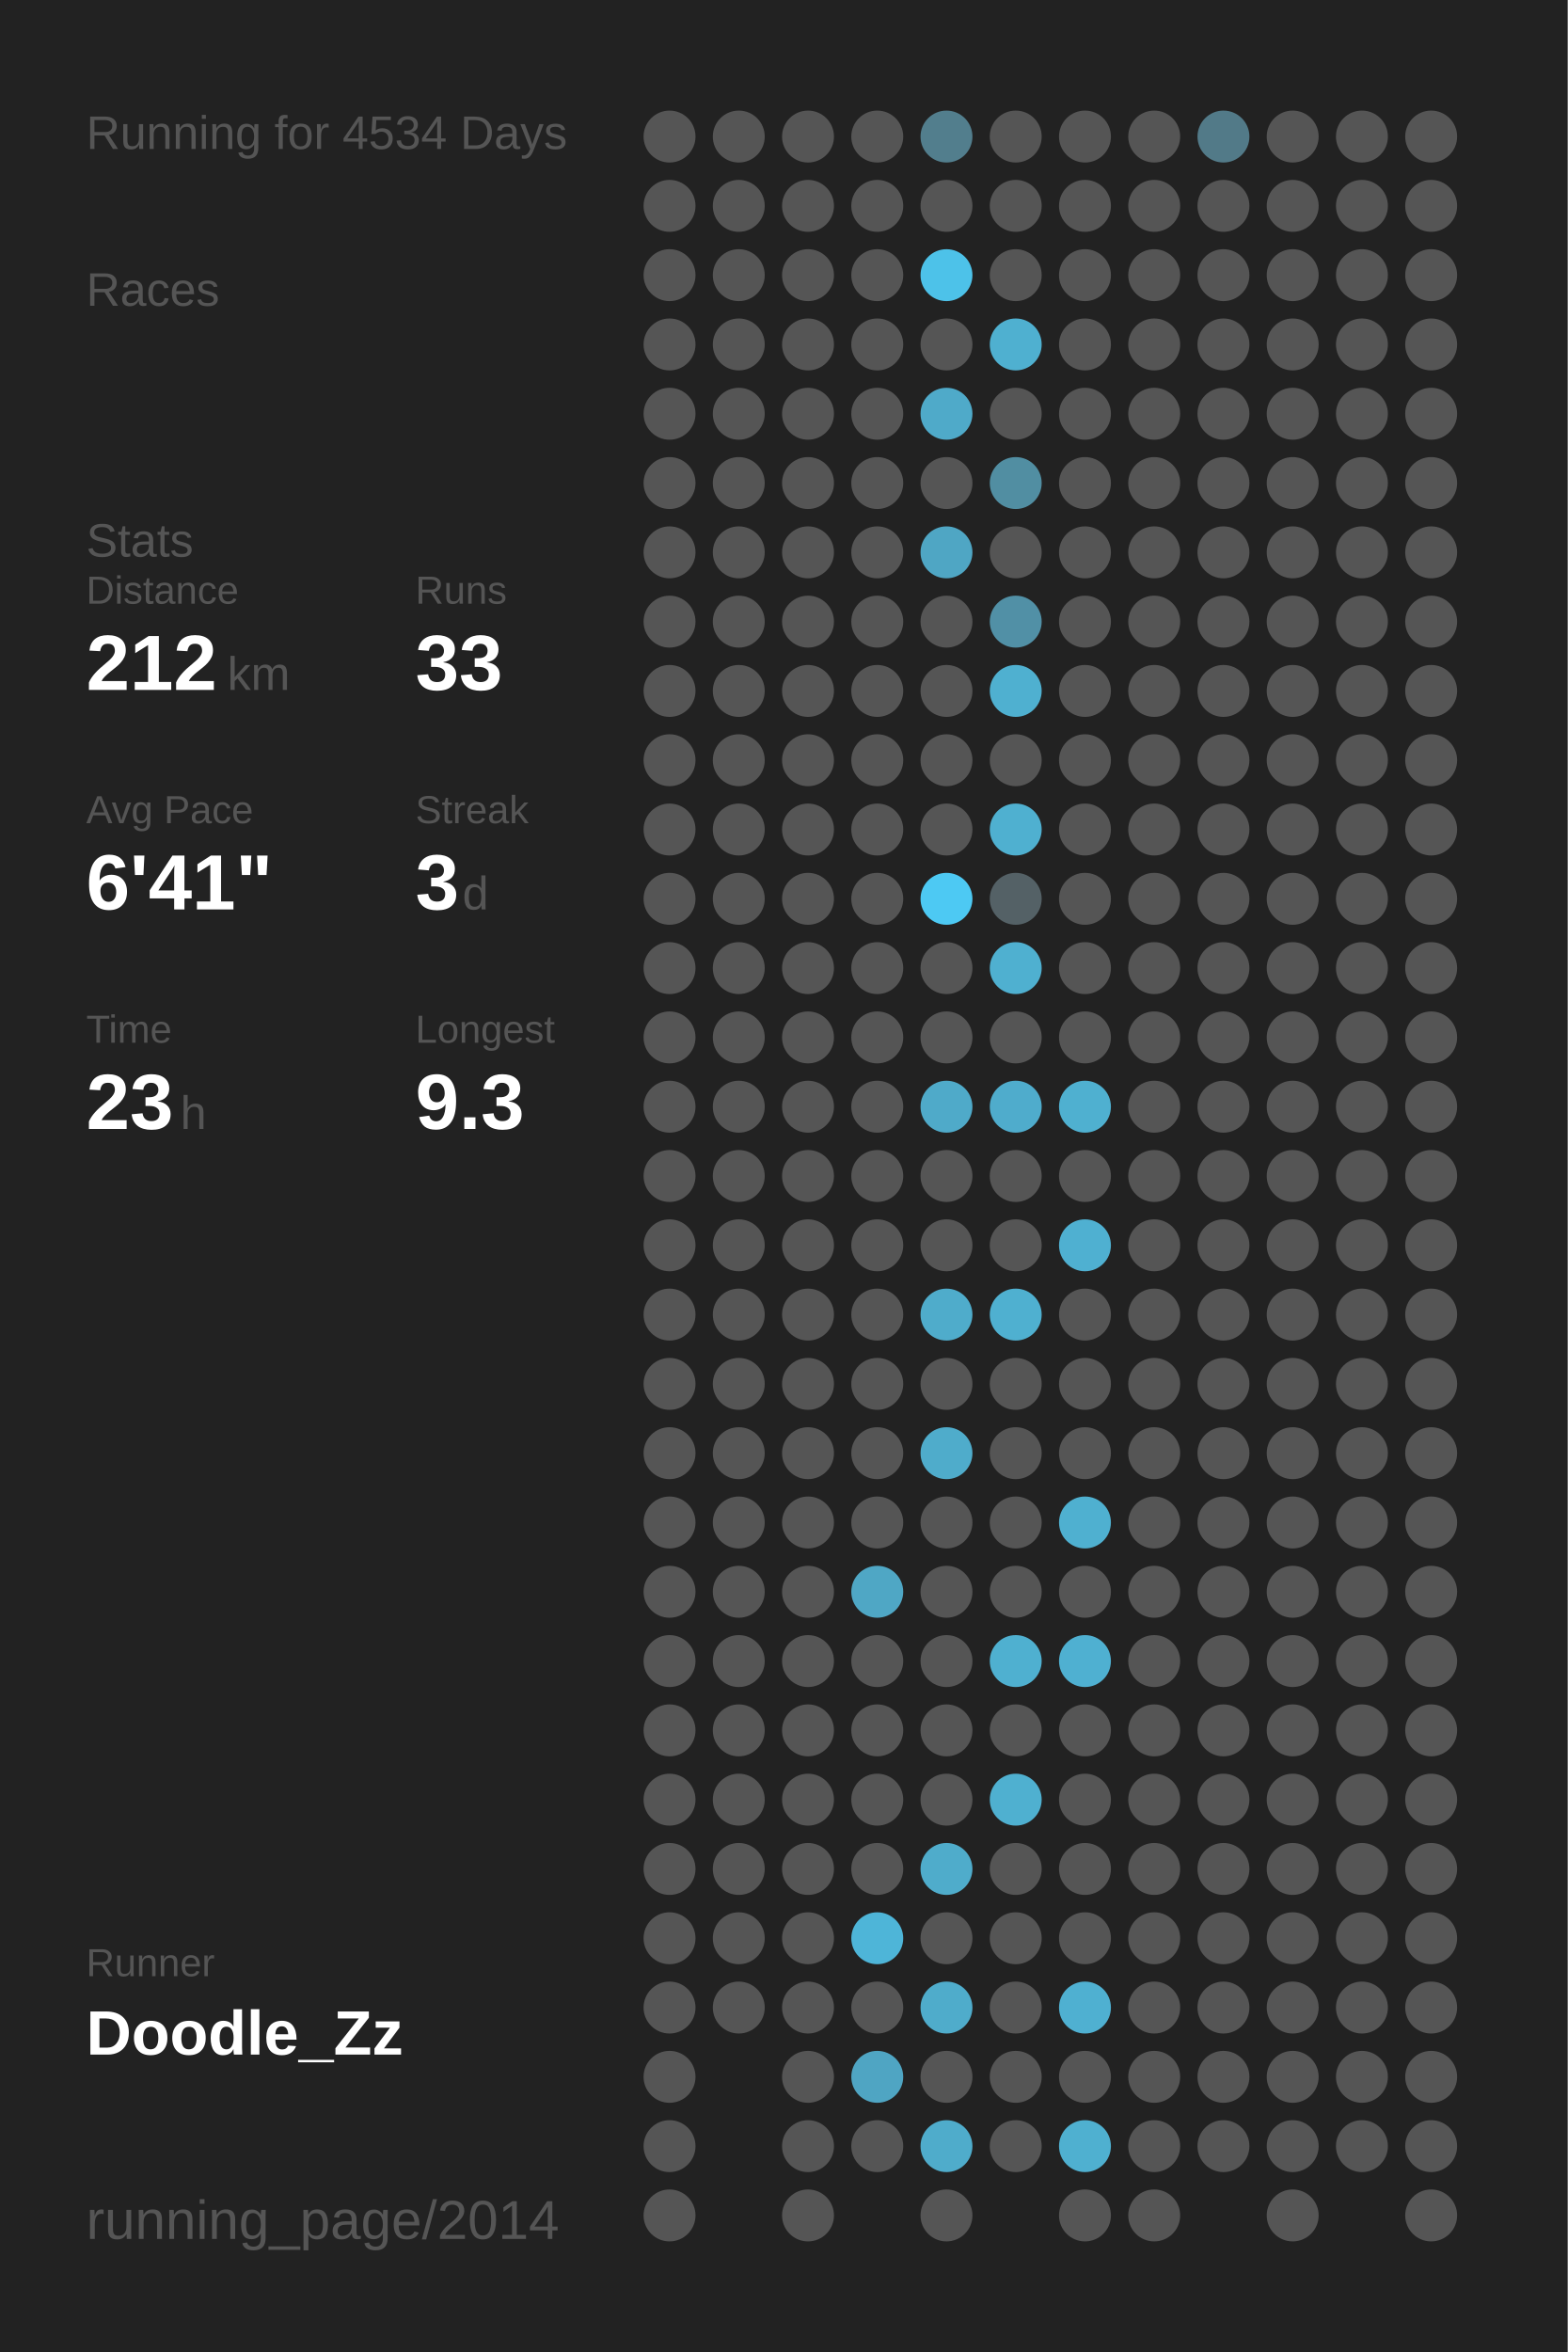
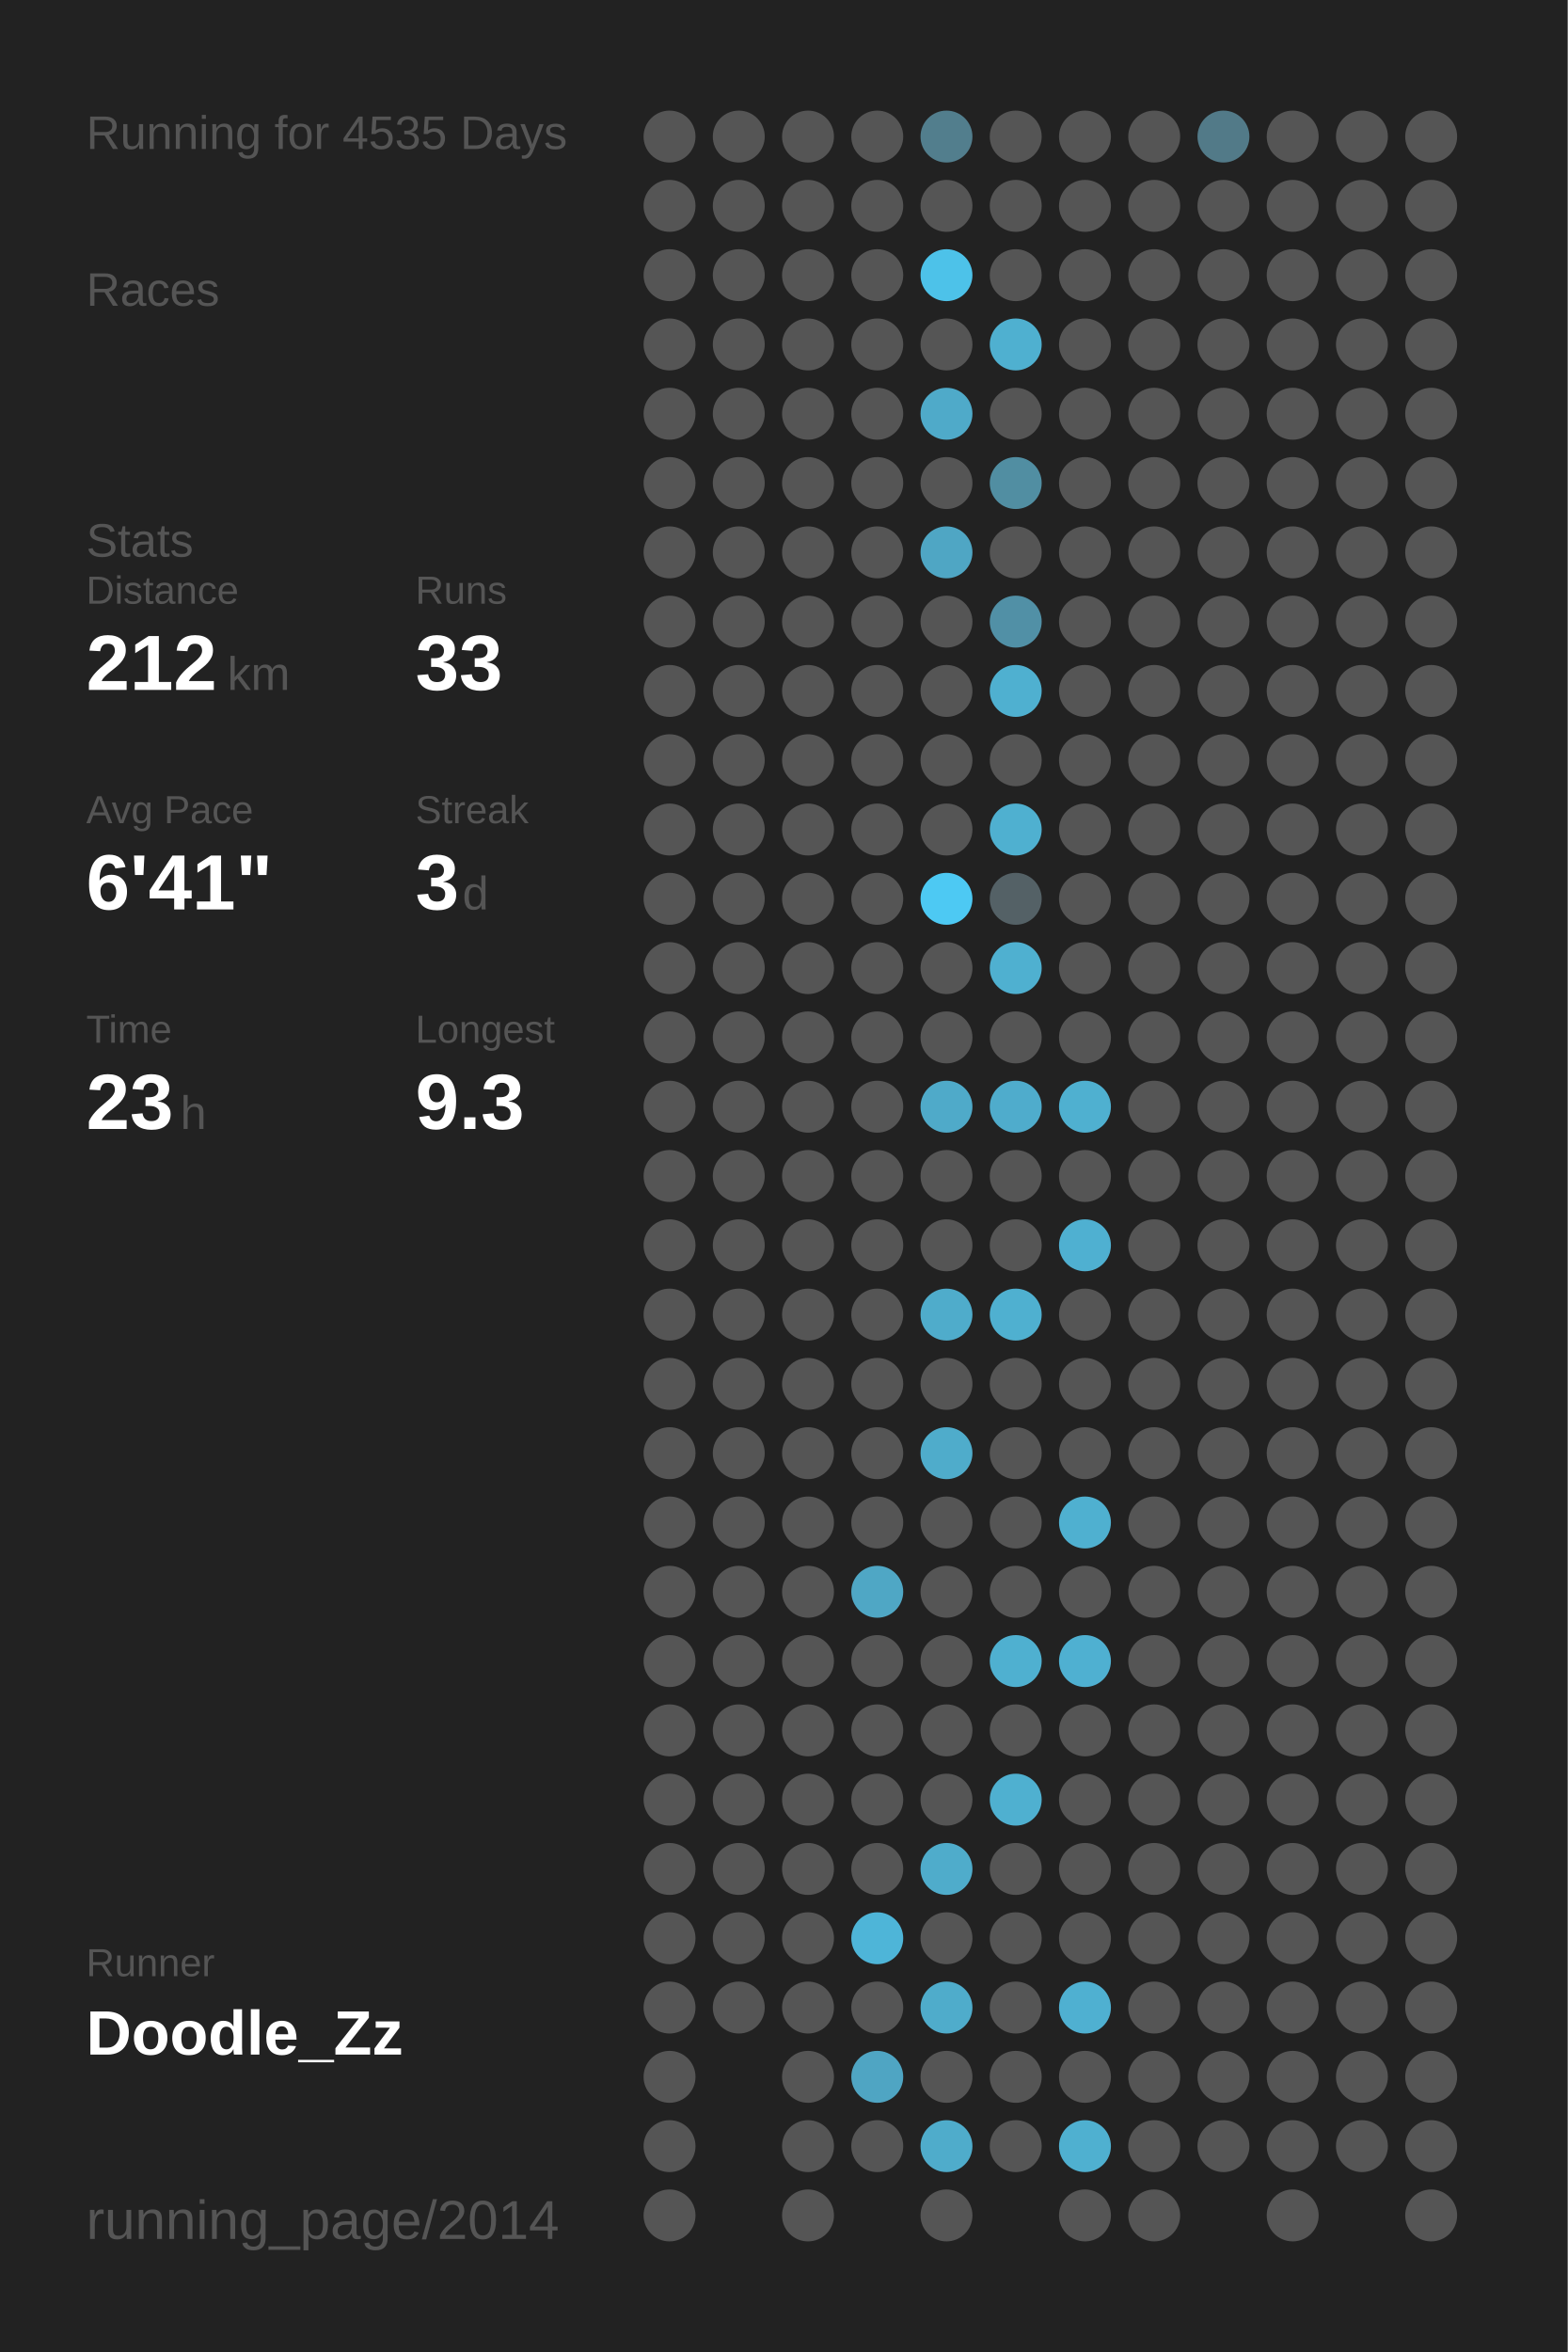
<svg xmlns="http://www.w3.org/2000/svg" baseProfile="full" height="300mm" version="1.1" viewBox="0,0,200,300" width="200mm">
  <defs />
  <rect fill="#222222" height="300" width="200" x="0" y="0" />
-   <text fill="#555555" style="font-size:6px; font-family:Arial;" x="11" y="19">Running for 4534 Days</text>
+   <text fill="#555555" style="font-size:6px; font-family:Arial;" x="11" y="19">Running for 4535 Days</text>
  <text fill="#555555" style="font-size:6px; font-family:Arial;" x="11" y="39">Races</text>
  <text fill="#555555" style="font-size:6px; font-family:Arial;" x="11" y="71">Stats</text>
  <text fill="#555555" style="font-size:5px; font-family:Arial;" x="11" y="77">Distance</text>
  <text fill="#FFFFFF" style="font-size:10px; font-family:Arial; font-weight:bold;" x="11" y="88">212</text>
  <text fill="#555555" style="font-size:6px; font-family:Arial;" x="29" y="88">km</text>
  <text fill="#555555" style="font-size:5px; font-family:Arial;" x="53" y="77">Runs</text>
  <text fill="#FFFFFF" style="font-size:10px; font-family:Arial; font-weight:bold;" x="53" y="88">33</text>
  <text fill="#555555" style="font-size:5px; font-family:Arial;" x="11" y="105">Avg Pace</text>
  <text fill="#FFFFFF" style="font-size:10px; font-family:Arial; font-weight:bold;" x="11" y="116">6'41"</text>
  <text fill="#555555" style="font-size:5px; font-family:Arial;" x="53" y="105">Streak</text>
  <text fill="#FFFFFF" style="font-size:10px; font-family:Arial; font-weight:bold;" x="53" y="116">3</text>
  <text fill="#555555" style="font-size:6px; font-family:Arial;" x="59" y="116">d</text>
  <text fill="#555555" style="font-size:5px; font-family:Arial;" x="11" y="133">Time</text>
  <text fill="#FFFFFF" style="font-size:10px; font-family:Arial; font-weight:bold;" x="11" y="144">23</text>
  <text fill="#555555" style="font-size:6px; font-family:Arial;" x="23" y="144">h</text>
  <text fill="#555555" style="font-size:5px; font-family:Arial;" x="53" y="133">Longest</text>
  <text fill="#FFFFFF" style="font-size:10px; font-family:Arial; font-weight:bold;" x="53" y="144">9.3</text>
  <text fill="#555555" style="font-size:5px; font-family:Arial;" x="11" y="252.065">Runner</text>
  <text fill="#FFFFFF" style="font-size:8px; font-family:Arial; font-weight:bold;" x="11" y="262.065">Doodle_Zz</text>
  <text fill="#555555" style="font-size:7px; font-family:Arial;" x="11" y="285.581">running_page/2014</text>
  <circle cx="85.417" cy="17.419" fill="#555555" r="3.312" />
  <circle cx="85.417" cy="26.258" fill="#555555" r="3.312" />
  <circle cx="85.417" cy="35.097" fill="#555555" r="3.312" />
  <circle cx="85.417" cy="43.935" fill="#555555" r="3.312" />
  <circle cx="85.417" cy="52.774" fill="#555555" r="3.312" />
  <circle cx="85.417" cy="61.613" fill="#555555" r="3.312" />
  <circle cx="85.417" cy="70.452" fill="#555555" r="3.312" />
  <circle cx="85.417" cy="79.29" fill="#555555" r="3.312" />
  <circle cx="85.417" cy="88.129" fill="#555555" r="3.312" />
  <circle cx="85.417" cy="96.968" fill="#555555" r="3.312" />
  <circle cx="85.417" cy="105.806" fill="#555555" r="3.312" />
  <circle cx="85.417" cy="114.645" fill="#555555" r="3.312" />
  <circle cx="85.417" cy="123.484" fill="#555555" r="3.312" />
  <circle cx="85.417" cy="132.323" fill="#555555" r="3.312" />
  <circle cx="85.417" cy="141.161" fill="#555555" r="3.312" />
  <circle cx="85.417" cy="150" fill="#555555" r="3.312" />
  <circle cx="85.417" cy="158.839" fill="#555555" r="3.312" />
  <circle cx="85.417" cy="167.677" fill="#555555" r="3.312" />
  <circle cx="85.417" cy="176.516" fill="#555555" r="3.312" />
  <circle cx="85.417" cy="185.355" fill="#555555" r="3.312" />
  <circle cx="85.417" cy="194.194" fill="#555555" r="3.312" />
  <circle cx="85.417" cy="203.032" fill="#555555" r="3.312" />
  <circle cx="85.417" cy="211.871" fill="#555555" r="3.312" />
  <circle cx="85.417" cy="220.71" fill="#555555" r="3.312" />
  <circle cx="85.417" cy="229.548" fill="#555555" r="3.312" />
  <circle cx="85.417" cy="238.387" fill="#555555" r="3.312" />
  <circle cx="85.417" cy="247.226" fill="#555555" r="3.312" />
  <circle cx="85.417" cy="256.065" fill="#555555" r="3.312" />
  <circle cx="85.417" cy="264.903" fill="#555555" r="3.312" />
  <circle cx="85.417" cy="273.742" fill="#555555" r="3.312" />
  <circle cx="85.417" cy="282.581" fill="#555555" r="3.312" />
  <circle cx="94.25" cy="17.419" fill="#555555" r="3.312" />
  <circle cx="94.25" cy="26.258" fill="#555555" r="3.312" />
  <circle cx="94.25" cy="35.097" fill="#555555" r="3.312" />
  <circle cx="94.25" cy="43.935" fill="#555555" r="3.312" />
  <circle cx="94.25" cy="52.774" fill="#555555" r="3.312" />
  <circle cx="94.25" cy="61.613" fill="#555555" r="3.312" />
  <circle cx="94.25" cy="70.452" fill="#555555" r="3.312" />
  <circle cx="94.25" cy="79.29" fill="#555555" r="3.312" />
  <circle cx="94.25" cy="88.129" fill="#555555" r="3.312" />
  <circle cx="94.25" cy="96.968" fill="#555555" r="3.312" />
  <circle cx="94.25" cy="105.806" fill="#555555" r="3.312" />
  <circle cx="94.25" cy="114.645" fill="#555555" r="3.312" />
  <circle cx="94.25" cy="123.484" fill="#555555" r="3.312" />
  <circle cx="94.25" cy="132.323" fill="#555555" r="3.312" />
  <circle cx="94.25" cy="141.161" fill="#555555" r="3.312" />
  <circle cx="94.25" cy="150" fill="#555555" r="3.312" />
  <circle cx="94.25" cy="158.839" fill="#555555" r="3.312" />
  <circle cx="94.25" cy="167.677" fill="#555555" r="3.312" />
  <circle cx="94.25" cy="176.516" fill="#555555" r="3.312" />
  <circle cx="94.25" cy="185.355" fill="#555555" r="3.312" />
  <circle cx="94.25" cy="194.194" fill="#555555" r="3.312" />
  <circle cx="94.25" cy="203.032" fill="#555555" r="3.312" />
  <circle cx="94.25" cy="211.871" fill="#555555" r="3.312" />
  <circle cx="94.25" cy="220.71" fill="#555555" r="3.312" />
  <circle cx="94.25" cy="229.548" fill="#555555" r="3.312" />
  <circle cx="94.25" cy="238.387" fill="#555555" r="3.312" />
  <circle cx="94.25" cy="247.226" fill="#555555" r="3.312" />
  <circle cx="94.25" cy="256.065" fill="#555555" r="3.312" />
  <circle cx="103.083" cy="17.419" fill="#555555" r="3.312" />
  <circle cx="103.083" cy="26.258" fill="#555555" r="3.312" />
  <circle cx="103.083" cy="35.097" fill="#555555" r="3.312" />
  <circle cx="103.083" cy="43.935" fill="#555555" r="3.312" />
  <circle cx="103.083" cy="52.774" fill="#555555" r="3.312" />
  <circle cx="103.083" cy="61.613" fill="#555555" r="3.312" />
  <circle cx="103.083" cy="70.452" fill="#555555" r="3.312" />
  <circle cx="103.083" cy="79.29" fill="#555555" r="3.312" />
  <circle cx="103.083" cy="88.129" fill="#555555" r="3.312" />
  <circle cx="103.083" cy="96.968" fill="#555555" r="3.312" />
  <circle cx="103.083" cy="105.806" fill="#555555" r="3.312" />
  <circle cx="103.083" cy="114.645" fill="#555555" r="3.312" />
  <circle cx="103.083" cy="123.484" fill="#555555" r="3.312" />
  <circle cx="103.083" cy="132.323" fill="#555555" r="3.312" />
  <circle cx="103.083" cy="141.161" fill="#555555" r="3.312" />
  <circle cx="103.083" cy="150" fill="#555555" r="3.312" />
  <circle cx="103.083" cy="158.839" fill="#555555" r="3.312" />
  <circle cx="103.083" cy="167.677" fill="#555555" r="3.312" />
  <circle cx="103.083" cy="176.516" fill="#555555" r="3.312" />
  <circle cx="103.083" cy="185.355" fill="#555555" r="3.312" />
  <circle cx="103.083" cy="194.194" fill="#555555" r="3.312" />
  <circle cx="103.083" cy="203.032" fill="#555555" r="3.312" />
  <circle cx="103.083" cy="211.871" fill="#555555" r="3.312" />
  <circle cx="103.083" cy="220.71" fill="#555555" r="3.312" />
  <circle cx="103.083" cy="229.548" fill="#555555" r="3.312" />
  <circle cx="103.083" cy="238.387" fill="#555555" r="3.312" />
  <circle cx="103.083" cy="247.226" fill="#555555" r="3.312" />
  <circle cx="103.083" cy="256.065" fill="#555555" r="3.312" />
  <circle cx="103.083" cy="264.903" fill="#555555" r="3.312" />
  <circle cx="103.083" cy="273.742" fill="#555555" r="3.312" />
  <circle cx="103.083" cy="282.581" fill="#555555" r="3.312" />
  <circle cx="111.917" cy="17.419" fill="#555555" r="3.312" />
  <circle cx="111.917" cy="26.258" fill="#555555" r="3.312" />
  <circle cx="111.917" cy="35.097" fill="#555555" r="3.312" />
  <circle cx="111.917" cy="43.935" fill="#555555" r="3.312" />
  <circle cx="111.917" cy="52.774" fill="#555555" r="3.312" />
  <circle cx="111.917" cy="61.613" fill="#555555" r="3.312" />
  <circle cx="111.917" cy="70.452" fill="#555555" r="3.312" />
  <circle cx="111.917" cy="79.29" fill="#555555" r="3.312" />
  <circle cx="111.917" cy="88.129" fill="#555555" r="3.312" />
  <circle cx="111.917" cy="96.968" fill="#555555" r="3.312" />
  <circle cx="111.917" cy="105.806" fill="#555555" r="3.312" />
  <circle cx="111.917" cy="114.645" fill="#555555" r="3.312" />
  <circle cx="111.917" cy="123.484" fill="#555555" r="3.312" />
  <circle cx="111.917" cy="132.323" fill="#555555" r="3.312" />
  <circle cx="111.917" cy="141.161" fill="#555555" r="3.312" />
  <circle cx="111.917" cy="150" fill="#555555" r="3.312" />
  <circle cx="111.917" cy="158.839" fill="#555555" r="3.312" />
  <circle cx="111.917" cy="167.677" fill="#555555" r="3.312" />
  <circle cx="111.917" cy="176.516" fill="#555555" r="3.312" />
  <circle cx="111.917" cy="185.355" fill="#555555" r="3.312" />
  <circle cx="111.917" cy="194.194" fill="#555555" r="3.312" />
  <circle cx="111.917" cy="203.032" fill="#4fa7c5" r="3.312" />
  <circle cx="111.917" cy="211.871" fill="#555555" r="3.312" />
  <circle cx="111.917" cy="220.71" fill="#555555" r="3.312" />
  <circle cx="111.917" cy="229.548" fill="#555555" r="3.312" />
  <circle cx="111.917" cy="238.387" fill="#555555" r="3.312" />
  <circle cx="111.917" cy="247.226" fill="#4eb5d8" r="3.312" />
  <circle cx="111.917" cy="256.065" fill="#555555" r="3.312" />
  <circle cx="111.917" cy="264.903" fill="#4fa5c3" r="3.312" />
  <circle cx="111.917" cy="273.742" fill="#555555" r="3.312" />
  <circle cx="120.75" cy="17.419" fill="#527e8d" r="3.312" />
  <circle cx="120.75" cy="26.258" fill="#555555" r="3.312" />
  <circle cx="120.75" cy="35.097" fill="#4dc2e9" r="3.312" />
  <circle cx="120.75" cy="43.935" fill="#555555" r="3.312" />
  <circle cx="120.75" cy="52.774" fill="#4faac9" r="3.312" />
  <circle cx="120.75" cy="61.613" fill="#555555" r="3.312" />
  <circle cx="120.75" cy="70.452" fill="#4fa6c4" r="3.312" />
  <circle cx="120.75" cy="79.29" fill="#555555" r="3.312" />
  <circle cx="120.75" cy="88.129" fill="#555555" r="3.312" />
  <circle cx="120.75" cy="96.968" fill="#555555" r="3.312" />
  <circle cx="120.75" cy="105.806" fill="#555555" r="3.312" />
  <circle cx="120.75" cy="114.645" fill="#4dc9f3" r="3.312" />
  <circle cx="120.75" cy="123.484" fill="#555555" r="3.312" />
  <circle cx="120.75" cy="132.323" fill="#555555" r="3.312" />
  <circle cx="120.75" cy="141.161" fill="#4faac9" r="3.312" />
  <circle cx="120.75" cy="150" fill="#555555" r="3.312" />
  <circle cx="120.75" cy="158.839" fill="#555555" r="3.312" />
  <circle cx="120.75" cy="167.677" fill="#4faccb" r="3.312" />
  <circle cx="120.75" cy="176.516" fill="#555555" r="3.312" />
  <circle cx="120.75" cy="185.355" fill="#4faccb" r="3.312" />
  <circle cx="120.75" cy="194.194" fill="#555555" r="3.312" />
  <circle cx="120.75" cy="203.032" fill="#555555" r="3.312" />
  <circle cx="120.75" cy="211.871" fill="#555555" r="3.312" />
  <circle cx="120.75" cy="220.71" fill="#555555" r="3.312" />
  <circle cx="120.75" cy="229.548" fill="#555555" r="3.312" />
  <circle cx="120.75" cy="238.387" fill="#4faccb" r="3.312" />
  <circle cx="120.75" cy="247.226" fill="#555555" r="3.312" />
  <circle cx="120.75" cy="256.065" fill="#4faccb" r="3.312" />
  <circle cx="120.75" cy="264.903" fill="#555555" r="3.312" />
  <circle cx="120.75" cy="273.742" fill="#4faccb" r="3.312" />
  <circle cx="120.75" cy="282.581" fill="#555555" r="3.312" />
  <circle cx="129.583" cy="17.419" fill="#555555" r="3.312" />
  <circle cx="129.583" cy="26.258" fill="#555555" r="3.312" />
  <circle cx="129.583" cy="35.097" fill="#555555" r="3.312" />
  <circle cx="129.583" cy="43.935" fill="#4fb0d0" r="3.312" />
  <circle cx="129.583" cy="52.774" fill="#555555" r="3.312" />
  <circle cx="129.583" cy="61.613" fill="#518ea2" r="3.312" />
  <circle cx="129.583" cy="70.452" fill="#555555" r="3.312" />
  <circle cx="129.583" cy="79.29" fill="#5190a6" r="3.312" />
  <circle cx="129.583" cy="88.129" fill="#4fb0d0" r="3.312" />
  <circle cx="129.583" cy="96.968" fill="#555555" r="3.312" />
  <circle cx="129.583" cy="105.806" fill="#4fb0d0" r="3.312" />
  <circle cx="129.583" cy="114.645" fill="#546166" r="3.312" />
  <circle cx="129.583" cy="123.484" fill="#4fb0d0" r="3.312" />
  <circle cx="129.583" cy="132.323" fill="#555555" r="3.312" />
  <circle cx="129.583" cy="141.161" fill="#4faccc" r="3.312" />
  <circle cx="129.583" cy="150" fill="#555555" r="3.312" />
  <circle cx="129.583" cy="158.839" fill="#555555" r="3.312" />
  <circle cx="129.583" cy="167.677" fill="#4fb0d0" r="3.312" />
  <circle cx="129.583" cy="176.516" fill="#555555" r="3.312" />
  <circle cx="129.583" cy="185.355" fill="#555555" r="3.312" />
  <circle cx="129.583" cy="194.194" fill="#555555" r="3.312" />
  <circle cx="129.583" cy="203.032" fill="#555555" r="3.312" />
  <circle cx="129.583" cy="211.871" fill="#4fb0d0" r="3.312" />
  <circle cx="129.583" cy="220.71" fill="#555555" r="3.312" />
  <circle cx="129.583" cy="229.548" fill="#4fb0d0" r="3.312" />
  <circle cx="129.583" cy="238.387" fill="#555555" r="3.312" />
  <circle cx="129.583" cy="247.226" fill="#555555" r="3.312" />
  <circle cx="129.583" cy="256.065" fill="#555555" r="3.312" />
  <circle cx="129.583" cy="264.903" fill="#555555" r="3.312" />
  <circle cx="129.583" cy="273.742" fill="#555555" r="3.312" />
  <circle cx="138.417" cy="17.419" fill="#555555" r="3.312" />
  <circle cx="138.417" cy="26.258" fill="#555555" r="3.312" />
  <circle cx="138.417" cy="35.097" fill="#555555" r="3.312" />
  <circle cx="138.417" cy="43.935" fill="#555555" r="3.312" />
  <circle cx="138.417" cy="52.774" fill="#555555" r="3.312" />
  <circle cx="138.417" cy="61.613" fill="#555555" r="3.312" />
  <circle cx="138.417" cy="70.452" fill="#555555" r="3.312" />
  <circle cx="138.417" cy="79.29" fill="#555555" r="3.312" />
  <circle cx="138.417" cy="88.129" fill="#555555" r="3.312" />
  <circle cx="138.417" cy="96.968" fill="#555555" r="3.312" />
  <circle cx="138.417" cy="105.806" fill="#555555" r="3.312" />
  <circle cx="138.417" cy="114.645" fill="#555555" r="3.312" />
  <circle cx="138.417" cy="123.484" fill="#555555" r="3.312" />
  <circle cx="138.417" cy="132.323" fill="#555555" r="3.312" />
  <circle cx="138.417" cy="141.161" fill="#4fb0d0" r="3.312" />
  <circle cx="138.417" cy="150" fill="#555555" r="3.312" />
  <circle cx="138.417" cy="158.839" fill="#4fb0d1" r="3.312" />
  <circle cx="138.417" cy="167.677" fill="#555555" r="3.312" />
  <circle cx="138.417" cy="176.516" fill="#555555" r="3.312" />
  <circle cx="138.417" cy="185.355" fill="#555555" r="3.312" />
  <circle cx="138.417" cy="194.194" fill="#4fb0d0" r="3.312" />
  <circle cx="138.417" cy="203.032" fill="#555555" r="3.312" />
  <circle cx="138.417" cy="211.871" fill="#4fb0d1" r="3.312" />
  <circle cx="138.417" cy="220.71" fill="#555555" r="3.312" />
  <circle cx="138.417" cy="229.548" fill="#555555" r="3.312" />
  <circle cx="138.417" cy="238.387" fill="#555555" r="3.312" />
  <circle cx="138.417" cy="247.226" fill="#555555" r="3.312" />
  <circle cx="138.417" cy="256.065" fill="#4fb0d1" r="3.312" />
  <circle cx="138.417" cy="264.903" fill="#555555" r="3.312" />
  <circle cx="138.417" cy="273.742" fill="#4fb0d0" r="3.312" />
  <circle cx="138.417" cy="282.581" fill="#555555" r="3.312" />
  <circle cx="147.25" cy="17.419" fill="#555555" r="3.312" />
  <circle cx="147.25" cy="26.258" fill="#555555" r="3.312" />
  <circle cx="147.25" cy="35.097" fill="#555555" r="3.312" />
  <circle cx="147.25" cy="43.935" fill="#555555" r="3.312" />
  <circle cx="147.25" cy="52.774" fill="#555555" r="3.312" />
  <circle cx="147.25" cy="61.613" fill="#555555" r="3.312" />
  <circle cx="147.25" cy="70.452" fill="#555555" r="3.312" />
  <circle cx="147.25" cy="79.29" fill="#555555" r="3.312" />
  <circle cx="147.25" cy="88.129" fill="#555555" r="3.312" />
  <circle cx="147.25" cy="96.968" fill="#555555" r="3.312" />
  <circle cx="147.25" cy="105.806" fill="#555555" r="3.312" />
  <circle cx="147.25" cy="114.645" fill="#555555" r="3.312" />
  <circle cx="147.25" cy="123.484" fill="#555555" r="3.312" />
  <circle cx="147.25" cy="132.323" fill="#555555" r="3.312" />
  <circle cx="147.25" cy="141.161" fill="#555555" r="3.312" />
  <circle cx="147.25" cy="150" fill="#555555" r="3.312" />
  <circle cx="147.25" cy="158.839" fill="#555555" r="3.312" />
  <circle cx="147.25" cy="167.677" fill="#555555" r="3.312" />
  <circle cx="147.25" cy="176.516" fill="#555555" r="3.312" />
  <circle cx="147.25" cy="185.355" fill="#555555" r="3.312" />
  <circle cx="147.25" cy="194.194" fill="#555555" r="3.312" />
  <circle cx="147.25" cy="203.032" fill="#555555" r="3.312" />
  <circle cx="147.25" cy="211.871" fill="#555555" r="3.312" />
  <circle cx="147.25" cy="220.71" fill="#555555" r="3.312" />
  <circle cx="147.25" cy="229.548" fill="#555555" r="3.312" />
  <circle cx="147.25" cy="238.387" fill="#555555" r="3.312" />
  <circle cx="147.25" cy="247.226" fill="#555555" r="3.312" />
  <circle cx="147.25" cy="256.065" fill="#555555" r="3.312" />
  <circle cx="147.25" cy="264.903" fill="#555555" r="3.312" />
  <circle cx="147.25" cy="273.742" fill="#555555" r="3.312" />
  <circle cx="147.25" cy="282.581" fill="#555555" r="3.312" />
  <circle cx="156.083" cy="17.419" fill="#527a88" r="3.312" />
  <circle cx="156.083" cy="26.258" fill="#555555" r="3.312" />
  <circle cx="156.083" cy="35.097" fill="#555555" r="3.312" />
  <circle cx="156.083" cy="43.935" fill="#555555" r="3.312" />
  <circle cx="156.083" cy="52.774" fill="#555555" r="3.312" />
  <circle cx="156.083" cy="61.613" fill="#555555" r="3.312" />
  <circle cx="156.083" cy="70.452" fill="#555555" r="3.312" />
  <circle cx="156.083" cy="79.29" fill="#555555" r="3.312" />
  <circle cx="156.083" cy="88.129" fill="#555555" r="3.312" />
  <circle cx="156.083" cy="96.968" fill="#555555" r="3.312" />
  <circle cx="156.083" cy="105.806" fill="#555555" r="3.312" />
  <circle cx="156.083" cy="114.645" fill="#555555" r="3.312" />
  <circle cx="156.083" cy="123.484" fill="#555555" r="3.312" />
  <circle cx="156.083" cy="132.323" fill="#555555" r="3.312" />
  <circle cx="156.083" cy="141.161" fill="#555555" r="3.312" />
  <circle cx="156.083" cy="150" fill="#555555" r="3.312" />
  <circle cx="156.083" cy="158.839" fill="#555555" r="3.312" />
  <circle cx="156.083" cy="167.677" fill="#555555" r="3.312" />
  <circle cx="156.083" cy="176.516" fill="#555555" r="3.312" />
  <circle cx="156.083" cy="185.355" fill="#555555" r="3.312" />
  <circle cx="156.083" cy="194.194" fill="#555555" r="3.312" />
  <circle cx="156.083" cy="203.032" fill="#555555" r="3.312" />
  <circle cx="156.083" cy="211.871" fill="#555555" r="3.312" />
  <circle cx="156.083" cy="220.71" fill="#555555" r="3.312" />
  <circle cx="156.083" cy="229.548" fill="#555555" r="3.312" />
  <circle cx="156.083" cy="238.387" fill="#555555" r="3.312" />
  <circle cx="156.083" cy="247.226" fill="#555555" r="3.312" />
  <circle cx="156.083" cy="256.065" fill="#555555" r="3.312" />
  <circle cx="156.083" cy="264.903" fill="#555555" r="3.312" />
  <circle cx="156.083" cy="273.742" fill="#555555" r="3.312" />
  <circle cx="164.917" cy="17.419" fill="#555555" r="3.312" />
  <circle cx="164.917" cy="26.258" fill="#555555" r="3.312" />
  <circle cx="164.917" cy="35.097" fill="#555555" r="3.312" />
  <circle cx="164.917" cy="43.935" fill="#555555" r="3.312" />
  <circle cx="164.917" cy="52.774" fill="#555555" r="3.312" />
  <circle cx="164.917" cy="61.613" fill="#555555" r="3.312" />
  <circle cx="164.917" cy="70.452" fill="#555555" r="3.312" />
  <circle cx="164.917" cy="79.29" fill="#555555" r="3.312" />
  <circle cx="164.917" cy="88.129" fill="#555555" r="3.312" />
  <circle cx="164.917" cy="96.968" fill="#555555" r="3.312" />
  <circle cx="164.917" cy="105.806" fill="#555555" r="3.312" />
  <circle cx="164.917" cy="114.645" fill="#555555" r="3.312" />
  <circle cx="164.917" cy="123.484" fill="#555555" r="3.312" />
  <circle cx="164.917" cy="132.323" fill="#555555" r="3.312" />
  <circle cx="164.917" cy="141.161" fill="#555555" r="3.312" />
  <circle cx="164.917" cy="150" fill="#555555" r="3.312" />
  <circle cx="164.917" cy="158.839" fill="#555555" r="3.312" />
  <circle cx="164.917" cy="167.677" fill="#555555" r="3.312" />
  <circle cx="164.917" cy="176.516" fill="#555555" r="3.312" />
  <circle cx="164.917" cy="185.355" fill="#555555" r="3.312" />
  <circle cx="164.917" cy="194.194" fill="#555555" r="3.312" />
  <circle cx="164.917" cy="203.032" fill="#555555" r="3.312" />
  <circle cx="164.917" cy="211.871" fill="#555555" r="3.312" />
  <circle cx="164.917" cy="220.71" fill="#555555" r="3.312" />
  <circle cx="164.917" cy="229.548" fill="#555555" r="3.312" />
  <circle cx="164.917" cy="238.387" fill="#555555" r="3.312" />
  <circle cx="164.917" cy="247.226" fill="#555555" r="3.312" />
  <circle cx="164.917" cy="256.065" fill="#555555" r="3.312" />
  <circle cx="164.917" cy="264.903" fill="#555555" r="3.312" />
  <circle cx="164.917" cy="273.742" fill="#555555" r="3.312" />
  <circle cx="164.917" cy="282.581" fill="#555555" r="3.312" />
  <circle cx="173.75" cy="17.419" fill="#555555" r="3.312" />
  <circle cx="173.75" cy="26.258" fill="#555555" r="3.312" />
  <circle cx="173.75" cy="35.097" fill="#555555" r="3.312" />
  <circle cx="173.75" cy="43.935" fill="#555555" r="3.312" />
  <circle cx="173.75" cy="52.774" fill="#555555" r="3.312" />
  <circle cx="173.75" cy="61.613" fill="#555555" r="3.312" />
  <circle cx="173.75" cy="70.452" fill="#555555" r="3.312" />
  <circle cx="173.75" cy="79.29" fill="#555555" r="3.312" />
  <circle cx="173.75" cy="88.129" fill="#555555" r="3.312" />
  <circle cx="173.75" cy="96.968" fill="#555555" r="3.312" />
  <circle cx="173.75" cy="105.806" fill="#555555" r="3.312" />
  <circle cx="173.75" cy="114.645" fill="#555555" r="3.312" />
  <circle cx="173.75" cy="123.484" fill="#555555" r="3.312" />
  <circle cx="173.75" cy="132.323" fill="#555555" r="3.312" />
  <circle cx="173.75" cy="141.161" fill="#555555" r="3.312" />
  <circle cx="173.75" cy="150" fill="#555555" r="3.312" />
  <circle cx="173.75" cy="158.839" fill="#555555" r="3.312" />
  <circle cx="173.75" cy="167.677" fill="#555555" r="3.312" />
  <circle cx="173.75" cy="176.516" fill="#555555" r="3.312" />
  <circle cx="173.75" cy="185.355" fill="#555555" r="3.312" />
  <circle cx="173.75" cy="194.194" fill="#555555" r="3.312" />
  <circle cx="173.75" cy="203.032" fill="#555555" r="3.312" />
  <circle cx="173.75" cy="211.871" fill="#555555" r="3.312" />
  <circle cx="173.75" cy="220.71" fill="#555555" r="3.312" />
  <circle cx="173.75" cy="229.548" fill="#555555" r="3.312" />
  <circle cx="173.75" cy="238.387" fill="#555555" r="3.312" />
  <circle cx="173.75" cy="247.226" fill="#555555" r="3.312" />
  <circle cx="173.75" cy="256.065" fill="#555555" r="3.312" />
  <circle cx="173.75" cy="264.903" fill="#555555" r="3.312" />
  <circle cx="173.75" cy="273.742" fill="#555555" r="3.312" />
  <circle cx="182.583" cy="17.419" fill="#555555" r="3.312" />
  <circle cx="182.583" cy="26.258" fill="#555555" r="3.312" />
  <circle cx="182.583" cy="35.097" fill="#555555" r="3.312" />
  <circle cx="182.583" cy="43.935" fill="#555555" r="3.312" />
  <circle cx="182.583" cy="52.774" fill="#555555" r="3.312" />
  <circle cx="182.583" cy="61.613" fill="#555555" r="3.312" />
  <circle cx="182.583" cy="70.452" fill="#555555" r="3.312" />
  <circle cx="182.583" cy="79.29" fill="#555555" r="3.312" />
  <circle cx="182.583" cy="88.129" fill="#555555" r="3.312" />
  <circle cx="182.583" cy="96.968" fill="#555555" r="3.312" />
  <circle cx="182.583" cy="105.806" fill="#555555" r="3.312" />
  <circle cx="182.583" cy="114.645" fill="#555555" r="3.312" />
  <circle cx="182.583" cy="123.484" fill="#555555" r="3.312" />
  <circle cx="182.583" cy="132.323" fill="#555555" r="3.312" />
  <circle cx="182.583" cy="141.161" fill="#555555" r="3.312" />
  <circle cx="182.583" cy="150" fill="#555555" r="3.312" />
  <circle cx="182.583" cy="158.839" fill="#555555" r="3.312" />
  <circle cx="182.583" cy="167.677" fill="#555555" r="3.312" />
  <circle cx="182.583" cy="176.516" fill="#555555" r="3.312" />
  <circle cx="182.583" cy="185.355" fill="#555555" r="3.312" />
  <circle cx="182.583" cy="194.194" fill="#555555" r="3.312" />
  <circle cx="182.583" cy="203.032" fill="#555555" r="3.312" />
  <circle cx="182.583" cy="211.871" fill="#555555" r="3.312" />
  <circle cx="182.583" cy="220.71" fill="#555555" r="3.312" />
  <circle cx="182.583" cy="229.548" fill="#555555" r="3.312" />
  <circle cx="182.583" cy="238.387" fill="#555555" r="3.312" />
  <circle cx="182.583" cy="247.226" fill="#555555" r="3.312" />
  <circle cx="182.583" cy="256.065" fill="#555555" r="3.312" />
  <circle cx="182.583" cy="264.903" fill="#555555" r="3.312" />
  <circle cx="182.583" cy="273.742" fill="#555555" r="3.312" />
  <circle cx="182.583" cy="282.581" fill="#555555" r="3.312" />
</svg>
